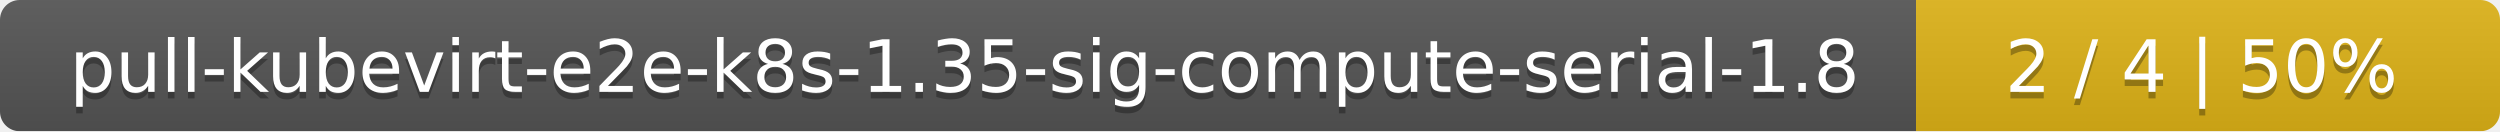
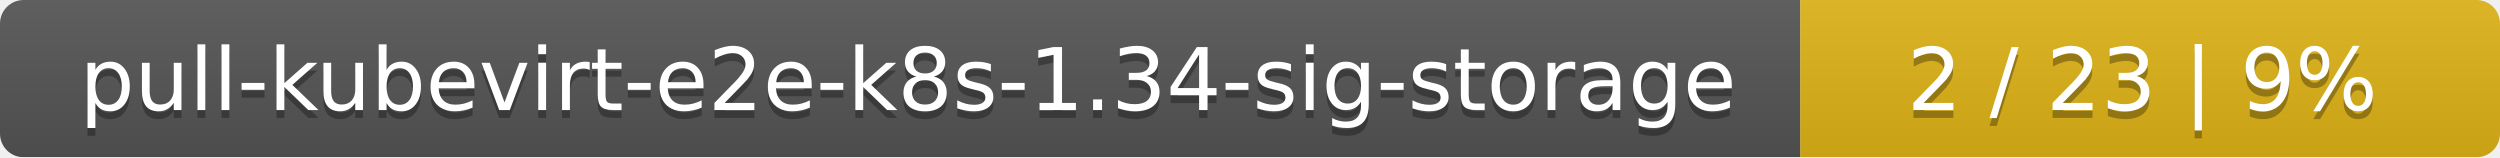
- <svg xmlns="http://www.w3.org/2000/svg" width="381" height="20">
+ <svg xmlns="http://www.w3.org/2000/svg" width="318" height="20">
  <linearGradient id="smooth" x2="0" y2="100%">
    <stop offset="0" stop-color="#bbb" stop-opacity=".1" />
    <stop offset="1" stop-opacity=".1" />
  </linearGradient>
  <mask id="round">
-     <rect width="381" height="20" rx="3" fill="#fff" />
+     <rect width="318" height="20" rx="3" fill="#fff" />
  </mask>
  <g mask="url(#round)">
-     <rect width="292" height="20" fill="#555" />
-     <rect x="292" width="89" height="20" fill="#dfb317" />
-     <rect width="381" height="20" fill="url(#smooth)" />
+     <rect width="229" height="20" fill="#555" />
+     <rect x="229" width="89" height="20" fill="#dfb317" />
+     <rect width="318" height="20" fill="url(#smooth)" />
  </g>
  <g fill="#fff" text-anchor="middle" font-family="DejaVu Sans,Verdana,Geneva,sans-serif" font-size="11">
-     <text x="147" y="15" fill="#010101" fill-opacity=".3">pull-kubevirt-e2e-k8s-1.35-sig-compute-serial-1.8</text>
-     <text x="147" y="14">pull-kubevirt-e2e-k8s-1.35-sig-compute-serial-1.8</text>
-     <text x="335.5" y="15" fill="#010101" fill-opacity=".3">2 / 4    |    50%</text>
-     <text x="335.5" y="14">2 / 4    |    50%</text>
+     <text x="115.5" y="15" fill="#010101" fill-opacity=".3">pull-kubevirt-e2e-k8s-1.34-sig-storage</text>
+     <text x="115.5" y="14">pull-kubevirt-e2e-k8s-1.34-sig-storage</text>
+     <text x="272.5" y="15" fill="#010101" fill-opacity=".3">2 / 23    |    9%</text>
+     <text x="272.5" y="14">2 / 23    |    9%</text>
  </g>
</svg>
